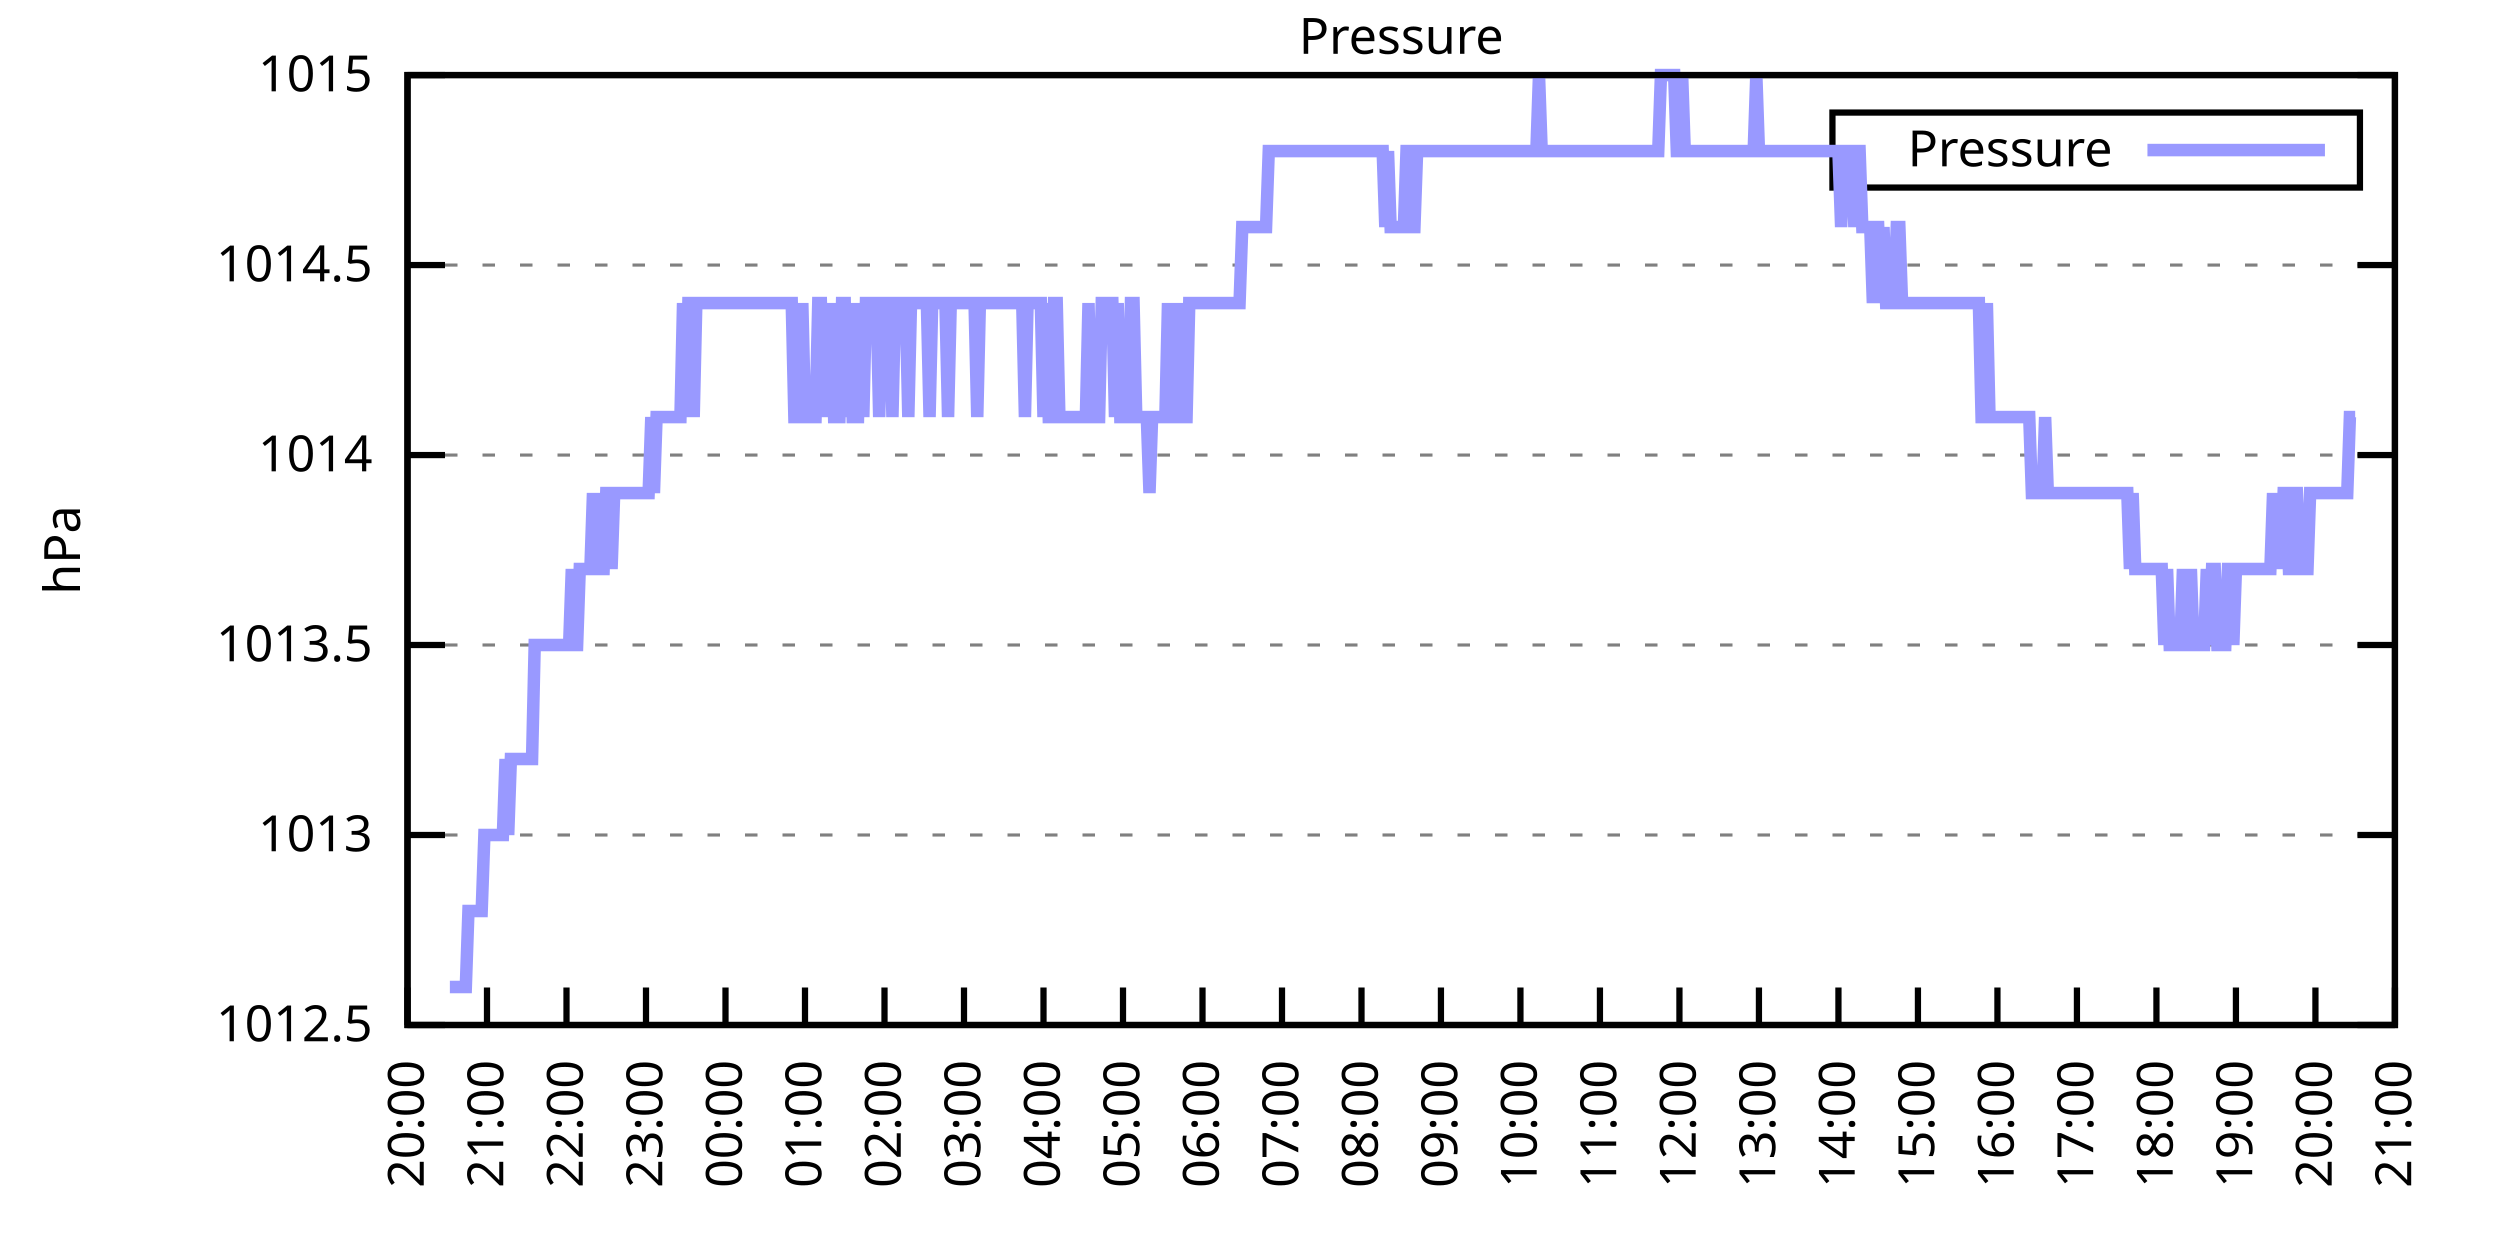
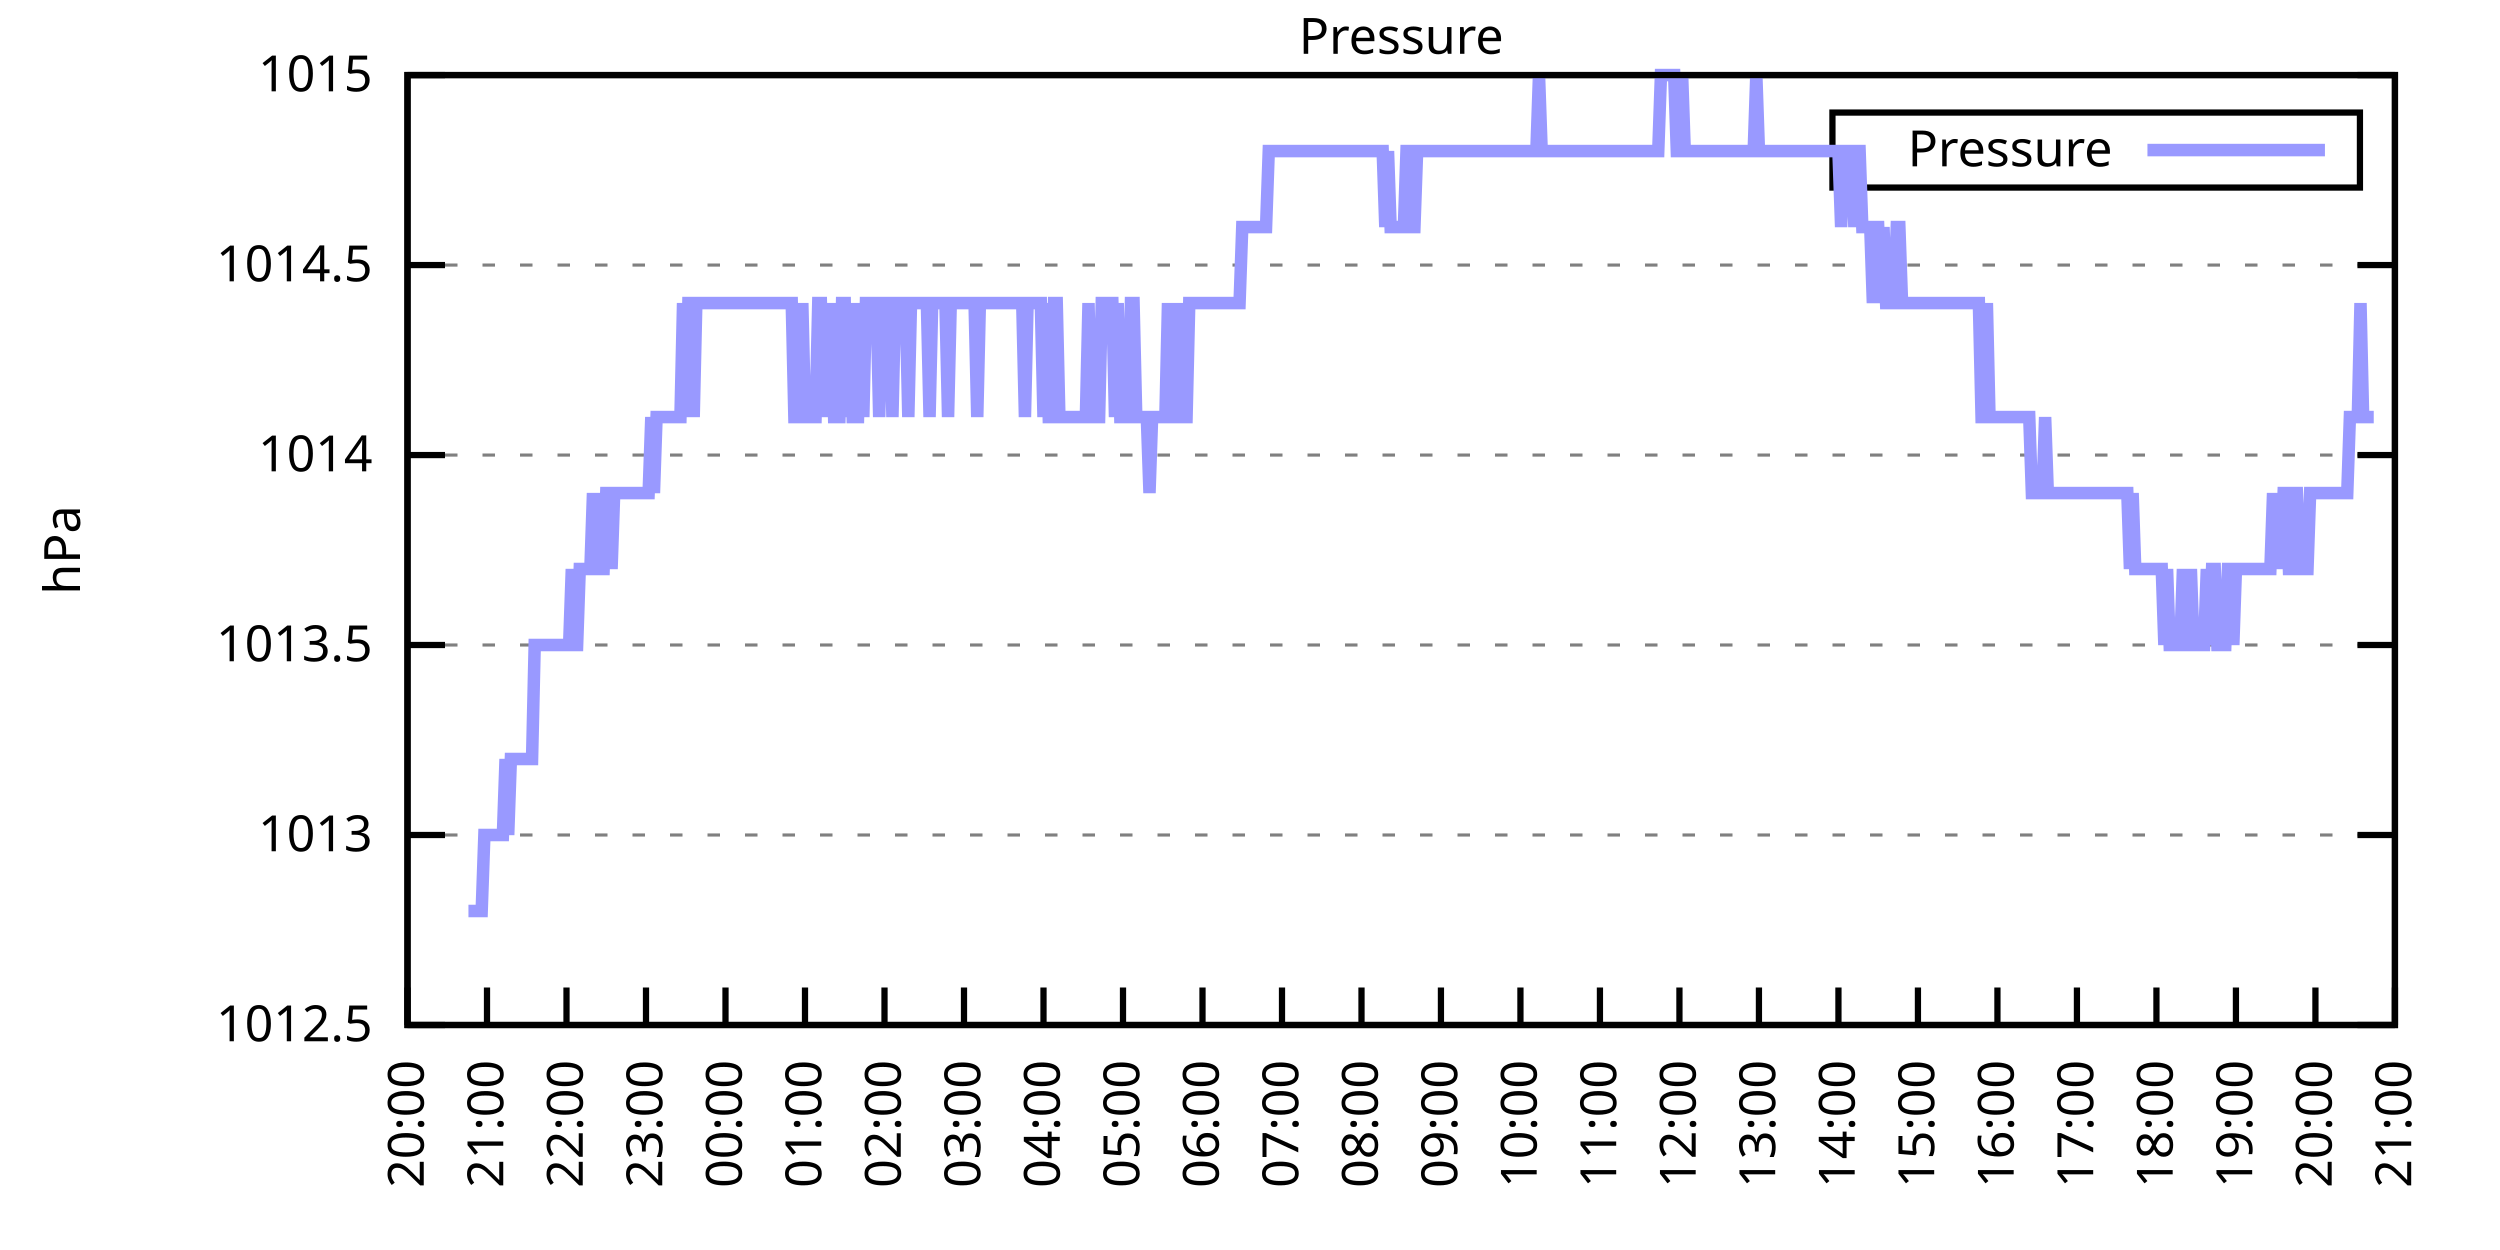
<svg xmlns="http://www.w3.org/2000/svg" xmlns:xlink="http://www.w3.org/1999/xlink" width="400" height="200" viewBox="0 0 400 200">
  <g id="gnuplot_canvas">
    <rect x="0" y="0" width="400" height="200" fill="none" />
    <defs>
      <circle id="gpDot" r="0.5" stroke-width="0.5" stroke="currentColor" />
      <path id="gpPt0" stroke-width="0.333" stroke="currentColor" d="M-1,0 h2 M0,-1 v2" />
      <path id="gpPt1" stroke-width="0.333" stroke="currentColor" d="M-1,-1 L1,1 M1,-1 L-1,1" />
      <path id="gpPt2" stroke-width="0.333" stroke="currentColor" d="M-1,0 L1,0 M0,-1 L0,1 M-1,-1 L1,1 M-1,1 L1,-1" />
      <rect id="gpPt3" stroke-width="0.333" stroke="currentColor" x="-1" y="-1" width="2" height="2" />
      <rect id="gpPt4" stroke-width="0.333" stroke="currentColor" fill="currentColor" x="-1" y="-1" width="2" height="2" />
      <circle id="gpPt5" stroke-width="0.333" stroke="currentColor" cx="0" cy="0" r="1" />
      <use xlink:href="#gpPt5" id="gpPt6" fill="currentColor" stroke="none" />
      <path id="gpPt7" stroke-width="0.333" stroke="currentColor" d="M0,-1.33 L-1.33,0.67 L1.33,0.67 z" />
      <use xlink:href="#gpPt7" id="gpPt8" fill="currentColor" stroke="none" />
      <use xlink:href="#gpPt7" id="gpPt9" stroke="currentColor" transform="rotate(180)" />
      <use xlink:href="#gpPt9" id="gpPt10" fill="currentColor" stroke="none" />
      <use xlink:href="#gpPt3" id="gpPt11" stroke="currentColor" transform="rotate(45)" />
      <use xlink:href="#gpPt11" id="gpPt12" fill="currentColor" stroke="none" />
      <path id="gpPt13" stroke-width="0.333" stroke="currentColor" d="M0,1.330 L1.265,0.411 L0.782,-1.067 L-0.782,-1.076 L-1.265,0.411 z" />
      <use xlink:href="#gpPt13" id="gpPt14" fill="currentColor" stroke="none" />
      <filter id="textbox" filterUnits="objectBoundingBox" x="0" y="0" height="1" width="1">
        <feFlood flood-color="white" flood-opacity="1" result="bgnd" />
        <feComposite in="SourceGraphic" in2="bgnd" operator="atop" />
      </filter>
      <filter id="greybox" filterUnits="objectBoundingBox" x="0" y="0" height="1" width="1">
        <feFlood flood-color="lightgrey" flood-opacity="1" result="grey" />
        <feComposite in="SourceGraphic" in2="grey" operator="atop" />
      </filter>
    </defs>
    <g fill="none" color="white" stroke="currentColor" stroke-width="1.00" stroke-linecap="butt" stroke-linejoin="miter">
</g>
    <g fill="none" color="black" stroke="currentColor" stroke-width="1.00" stroke-linecap="butt" stroke-linejoin="miter">
      <g stroke="none" shape-rendering="crispEdges">
        <polygon fill="rgb(255, 255, 255)" points="65.20,164.00 383.18,164.00 383.18,12.02 65.20,12.02 " />
      </g>
    </g>
    <g fill="none" color="black" stroke="currentColor" stroke-width="1.00" stroke-linecap="butt" stroke-linejoin="miter">
</g>
    <g fill="none" color="black" stroke="black" stroke-width="0.50" stroke-linecap="butt" stroke-linejoin="miter">
</g>
    <g fill="none" color="gray" stroke="currentColor" stroke-width="0.50" stroke-linecap="butt" stroke-linejoin="miter">
      <path stroke="gray" stroke-dasharray="2,4" class="gridline" d="M65.20,164.00 L383.19,164.00  " />
    </g>
    <g fill="none" color="gray" stroke="gray" stroke-width="1.00" stroke-linecap="butt" stroke-linejoin="miter">
</g>
    <g fill="none" color="black" stroke="currentColor" stroke-width="1.00" stroke-linecap="butt" stroke-linejoin="miter">
      <path stroke="black" d="M65.20,164.00 L71.20,164.00 M383.19,164.00 L377.19,164.00  " />
      <g transform="translate(59.60,166.60)" stroke="none" fill="black" font-family="Sans" font-size="8.00" text-anchor="end">
        <text>
          <tspan font-family="Sans"> 1012.5</tspan>
        </text>
      </g>
    </g>
    <g fill="none" color="black" stroke="currentColor" stroke-width="1.00" stroke-linecap="butt" stroke-linejoin="miter">
</g>
    <g fill="none" color="black" stroke="black" stroke-width="0.50" stroke-linecap="butt" stroke-linejoin="miter">
</g>
    <g fill="none" color="gray" stroke="currentColor" stroke-width="0.50" stroke-linecap="butt" stroke-linejoin="miter">
      <path stroke="gray" stroke-dasharray="2,4" class="gridline" d="M65.20,133.60 L383.19,133.60  " />
    </g>
    <g fill="none" color="gray" stroke="gray" stroke-width="1.00" stroke-linecap="butt" stroke-linejoin="miter">
</g>
    <g fill="none" color="black" stroke="currentColor" stroke-width="1.00" stroke-linecap="butt" stroke-linejoin="miter">
      <path stroke="black" d="M65.20,133.60 L71.20,133.60 M383.19,133.60 L377.19,133.60  " />
      <g transform="translate(59.60,136.20)" stroke="none" fill="black" font-family="Sans" font-size="8.00" text-anchor="end">
        <text>
          <tspan font-family="Sans"> 1013</tspan>
        </text>
      </g>
    </g>
    <g fill="none" color="black" stroke="currentColor" stroke-width="1.00" stroke-linecap="butt" stroke-linejoin="miter">
</g>
    <g fill="none" color="black" stroke="black" stroke-width="0.50" stroke-linecap="butt" stroke-linejoin="miter">
</g>
    <g fill="none" color="gray" stroke="currentColor" stroke-width="0.50" stroke-linecap="butt" stroke-linejoin="miter">
      <path stroke="gray" stroke-dasharray="2,4" class="gridline" d="M65.20,103.20 L383.19,103.20  " />
    </g>
    <g fill="none" color="gray" stroke="gray" stroke-width="1.00" stroke-linecap="butt" stroke-linejoin="miter">
</g>
    <g fill="none" color="black" stroke="currentColor" stroke-width="1.00" stroke-linecap="butt" stroke-linejoin="miter">
      <path stroke="black" d="M65.20,103.20 L71.20,103.20 M383.19,103.20 L377.19,103.20  " />
      <g transform="translate(59.60,105.80)" stroke="none" fill="black" font-family="Sans" font-size="8.00" text-anchor="end">
        <text>
          <tspan font-family="Sans"> 1013.5</tspan>
        </text>
      </g>
    </g>
    <g fill="none" color="black" stroke="currentColor" stroke-width="1.00" stroke-linecap="butt" stroke-linejoin="miter">
</g>
    <g fill="none" color="black" stroke="black" stroke-width="0.50" stroke-linecap="butt" stroke-linejoin="miter">
</g>
    <g fill="none" color="gray" stroke="currentColor" stroke-width="0.50" stroke-linecap="butt" stroke-linejoin="miter">
      <path stroke="gray" stroke-dasharray="2,4" class="gridline" d="M65.20,72.81 L383.19,72.81  " />
    </g>
    <g fill="none" color="gray" stroke="gray" stroke-width="1.00" stroke-linecap="butt" stroke-linejoin="miter">
</g>
    <g fill="none" color="black" stroke="currentColor" stroke-width="1.00" stroke-linecap="butt" stroke-linejoin="miter">
      <path stroke="black" d="M65.20,72.81 L71.20,72.81 M383.19,72.81 L377.19,72.81  " />
      <g transform="translate(59.60,75.41)" stroke="none" fill="black" font-family="Sans" font-size="8.00" text-anchor="end">
        <text>
          <tspan font-family="Sans"> 1014</tspan>
        </text>
      </g>
    </g>
    <g fill="none" color="black" stroke="currentColor" stroke-width="1.00" stroke-linecap="butt" stroke-linejoin="miter">
</g>
    <g fill="none" color="black" stroke="black" stroke-width="0.50" stroke-linecap="butt" stroke-linejoin="miter">
</g>
    <g fill="none" color="gray" stroke="currentColor" stroke-width="0.50" stroke-linecap="butt" stroke-linejoin="miter">
      <path stroke="gray" stroke-dasharray="2,4" class="gridline" d="M65.20,42.41 L383.19,42.41  " />
    </g>
    <g fill="none" color="gray" stroke="gray" stroke-width="1.00" stroke-linecap="butt" stroke-linejoin="miter">
</g>
    <g fill="none" color="black" stroke="currentColor" stroke-width="1.00" stroke-linecap="butt" stroke-linejoin="miter">
      <path stroke="black" d="M65.20,42.41 L71.20,42.41 M383.19,42.41 L377.19,42.41  " />
      <g transform="translate(59.60,45.01)" stroke="none" fill="black" font-family="Sans" font-size="8.00" text-anchor="end">
        <text>
          <tspan font-family="Sans"> 1014.5</tspan>
        </text>
      </g>
    </g>
    <g fill="none" color="black" stroke="currentColor" stroke-width="1.00" stroke-linecap="butt" stroke-linejoin="miter">
</g>
    <g fill="none" color="black" stroke="black" stroke-width="0.50" stroke-linecap="butt" stroke-linejoin="miter">
</g>
    <g fill="none" color="gray" stroke="currentColor" stroke-width="0.50" stroke-linecap="butt" stroke-linejoin="miter">
      <path stroke="gray" stroke-dasharray="2,4" class="gridline" d="M65.20,12.01 L383.19,12.01  " />
    </g>
    <g fill="none" color="gray" stroke="gray" stroke-width="1.00" stroke-linecap="butt" stroke-linejoin="miter">
</g>
    <g fill="none" color="black" stroke="currentColor" stroke-width="1.00" stroke-linecap="butt" stroke-linejoin="miter">
      <path stroke="black" d="M65.20,12.01 L71.20,12.01 M383.19,12.01 L377.19,12.01  " />
      <g transform="translate(59.60,14.61)" stroke="none" fill="black" font-family="Sans" font-size="8.00" text-anchor="end">
        <text>
          <tspan font-family="Sans"> 1015</tspan>
        </text>
      </g>
    </g>
    <g fill="none" color="black" stroke="currentColor" stroke-width="1.00" stroke-linecap="butt" stroke-linejoin="miter">
      <path stroke="black" d="M65.20,164.00 L65.20,158.00  " />
      <g transform="translate(67.80,169.60) rotate(270.00)" stroke="none" fill="black" font-family="Sans" font-size="8.00" text-anchor="end">
        <text>
          <tspan font-family="Sans">20:00</tspan>
        </text>
      </g>
    </g>
    <g fill="none" color="black" stroke="currentColor" stroke-width="1.00" stroke-linecap="butt" stroke-linejoin="miter">
      <path stroke="black" d="M77.92,164.00 L77.92,158.00  " />
      <g transform="translate(80.52,169.60) rotate(270.00)" stroke="none" fill="black" font-family="Sans" font-size="8.00" text-anchor="end">
        <text>
          <tspan font-family="Sans">21:00</tspan>
        </text>
      </g>
    </g>
    <g fill="none" color="black" stroke="currentColor" stroke-width="1.00" stroke-linecap="butt" stroke-linejoin="miter">
      <path stroke="black" d="M90.64,164.00 L90.64,158.00  " />
      <g transform="translate(93.24,169.60) rotate(270.00)" stroke="none" fill="black" font-family="Sans" font-size="8.00" text-anchor="end">
        <text>
          <tspan font-family="Sans">22:00</tspan>
        </text>
      </g>
    </g>
    <g fill="none" color="black" stroke="currentColor" stroke-width="1.00" stroke-linecap="butt" stroke-linejoin="miter">
      <path stroke="black" d="M103.36,164.00 L103.36,158.00  " />
      <g transform="translate(105.96,169.60) rotate(270.00)" stroke="none" fill="black" font-family="Sans" font-size="8.00" text-anchor="end">
        <text>
          <tspan font-family="Sans">23:00</tspan>
        </text>
      </g>
    </g>
    <g fill="none" color="black" stroke="currentColor" stroke-width="1.00" stroke-linecap="butt" stroke-linejoin="miter">
      <path stroke="black" d="M116.08,164.00 L116.08,158.00  " />
      <g transform="translate(118.68,169.60) rotate(270.00)" stroke="none" fill="black" font-family="Sans" font-size="8.00" text-anchor="end">
        <text>
          <tspan font-family="Sans">00:00</tspan>
        </text>
      </g>
    </g>
    <g fill="none" color="black" stroke="currentColor" stroke-width="1.00" stroke-linecap="butt" stroke-linejoin="miter">
      <path stroke="black" d="M128.80,164.00 L128.80,158.00  " />
      <g transform="translate(131.40,169.60) rotate(270.00)" stroke="none" fill="black" font-family="Sans" font-size="8.00" text-anchor="end">
        <text>
          <tspan font-family="Sans">01:00</tspan>
        </text>
      </g>
    </g>
    <g fill="none" color="black" stroke="currentColor" stroke-width="1.00" stroke-linecap="butt" stroke-linejoin="miter">
      <path stroke="black" d="M141.52,164.00 L141.52,158.00  " />
      <g transform="translate(144.12,169.60) rotate(270.00)" stroke="none" fill="black" font-family="Sans" font-size="8.00" text-anchor="end">
        <text>
          <tspan font-family="Sans">02:00</tspan>
        </text>
      </g>
    </g>
    <g fill="none" color="black" stroke="currentColor" stroke-width="1.00" stroke-linecap="butt" stroke-linejoin="miter">
      <path stroke="black" d="M154.24,164.00 L154.24,158.00  " />
      <g transform="translate(156.84,169.60) rotate(270.00)" stroke="none" fill="black" font-family="Sans" font-size="8.00" text-anchor="end">
        <text>
          <tspan font-family="Sans">03:00</tspan>
        </text>
      </g>
    </g>
    <g fill="none" color="black" stroke="currentColor" stroke-width="1.00" stroke-linecap="butt" stroke-linejoin="miter">
      <path stroke="black" d="M166.96,164.00 L166.96,158.00  " />
      <g transform="translate(169.56,169.60) rotate(270.00)" stroke="none" fill="black" font-family="Sans" font-size="8.00" text-anchor="end">
        <text>
          <tspan font-family="Sans">04:00</tspan>
        </text>
      </g>
    </g>
    <g fill="none" color="black" stroke="currentColor" stroke-width="1.00" stroke-linecap="butt" stroke-linejoin="miter">
      <path stroke="black" d="M179.68,164.00 L179.68,158.00  " />
      <g transform="translate(182.28,169.60) rotate(270.00)" stroke="none" fill="black" font-family="Sans" font-size="8.00" text-anchor="end">
        <text>
          <tspan font-family="Sans">05:00</tspan>
        </text>
      </g>
    </g>
    <g fill="none" color="black" stroke="currentColor" stroke-width="1.00" stroke-linecap="butt" stroke-linejoin="miter">
      <path stroke="black" d="M192.40,164.00 L192.40,158.00  " />
      <g transform="translate(195.00,169.60) rotate(270.00)" stroke="none" fill="black" font-family="Sans" font-size="8.00" text-anchor="end">
        <text>
          <tspan font-family="Sans">06:00</tspan>
        </text>
      </g>
    </g>
    <g fill="none" color="black" stroke="currentColor" stroke-width="1.00" stroke-linecap="butt" stroke-linejoin="miter">
      <path stroke="black" d="M205.12,164.00 L205.12,158.00  " />
      <g transform="translate(207.72,169.60) rotate(270.00)" stroke="none" fill="black" font-family="Sans" font-size="8.00" text-anchor="end">
        <text>
          <tspan font-family="Sans">07:00</tspan>
        </text>
      </g>
    </g>
    <g fill="none" color="black" stroke="currentColor" stroke-width="1.00" stroke-linecap="butt" stroke-linejoin="miter">
      <path stroke="black" d="M217.84,164.00 L217.84,158.00  " />
      <g transform="translate(220.44,169.60) rotate(270.00)" stroke="none" fill="black" font-family="Sans" font-size="8.00" text-anchor="end">
        <text>
          <tspan font-family="Sans">08:00</tspan>
        </text>
      </g>
    </g>
    <g fill="none" color="black" stroke="currentColor" stroke-width="1.00" stroke-linecap="butt" stroke-linejoin="miter">
      <path stroke="black" d="M230.55,164.00 L230.55,158.00  " />
      <g transform="translate(233.15,169.60) rotate(270.00)" stroke="none" fill="black" font-family="Sans" font-size="8.00" text-anchor="end">
        <text>
          <tspan font-family="Sans">09:00</tspan>
        </text>
      </g>
    </g>
    <g fill="none" color="black" stroke="currentColor" stroke-width="1.00" stroke-linecap="butt" stroke-linejoin="miter">
      <path stroke="black" d="M243.27,164.00 L243.27,158.00  " />
      <g transform="translate(245.87,169.60) rotate(270.00)" stroke="none" fill="black" font-family="Sans" font-size="8.00" text-anchor="end">
        <text>
          <tspan font-family="Sans">10:00</tspan>
        </text>
      </g>
    </g>
    <g fill="none" color="black" stroke="currentColor" stroke-width="1.00" stroke-linecap="butt" stroke-linejoin="miter">
      <path stroke="black" d="M255.99,164.00 L255.99,158.00  " />
      <g transform="translate(258.59,169.60) rotate(270.00)" stroke="none" fill="black" font-family="Sans" font-size="8.00" text-anchor="end">
        <text>
          <tspan font-family="Sans">11:00</tspan>
        </text>
      </g>
    </g>
    <g fill="none" color="black" stroke="currentColor" stroke-width="1.00" stroke-linecap="butt" stroke-linejoin="miter">
      <path stroke="black" d="M268.71,164.00 L268.71,158.00  " />
      <g transform="translate(271.31,169.60) rotate(270.00)" stroke="none" fill="black" font-family="Sans" font-size="8.00" text-anchor="end">
        <text>
          <tspan font-family="Sans">12:00</tspan>
        </text>
      </g>
    </g>
    <g fill="none" color="black" stroke="currentColor" stroke-width="1.00" stroke-linecap="butt" stroke-linejoin="miter">
      <path stroke="black" d="M281.43,164.00 L281.43,158.00  " />
      <g transform="translate(284.03,169.60) rotate(270.00)" stroke="none" fill="black" font-family="Sans" font-size="8.00" text-anchor="end">
        <text>
          <tspan font-family="Sans">13:00</tspan>
        </text>
      </g>
    </g>
    <g fill="none" color="black" stroke="currentColor" stroke-width="1.00" stroke-linecap="butt" stroke-linejoin="miter">
      <path stroke="black" d="M294.15,164.00 L294.15,158.00  " />
      <g transform="translate(296.75,169.60) rotate(270.00)" stroke="none" fill="black" font-family="Sans" font-size="8.00" text-anchor="end">
        <text>
          <tspan font-family="Sans">14:00</tspan>
        </text>
      </g>
    </g>
    <g fill="none" color="black" stroke="currentColor" stroke-width="1.00" stroke-linecap="butt" stroke-linejoin="miter">
      <path stroke="black" d="M306.87,164.00 L306.87,158.00  " />
      <g transform="translate(309.47,169.60) rotate(270.00)" stroke="none" fill="black" font-family="Sans" font-size="8.00" text-anchor="end">
        <text>
          <tspan font-family="Sans">15:00</tspan>
        </text>
      </g>
    </g>
    <g fill="none" color="black" stroke="currentColor" stroke-width="1.00" stroke-linecap="butt" stroke-linejoin="miter">
      <path stroke="black" d="M319.59,164.00 L319.59,158.00  " />
      <g transform="translate(322.19,169.60) rotate(270.00)" stroke="none" fill="black" font-family="Sans" font-size="8.00" text-anchor="end">
        <text>
          <tspan font-family="Sans">16:00</tspan>
        </text>
      </g>
    </g>
    <g fill="none" color="black" stroke="currentColor" stroke-width="1.00" stroke-linecap="butt" stroke-linejoin="miter">
      <path stroke="black" d="M332.31,164.00 L332.31,158.00  " />
      <g transform="translate(334.91,169.60) rotate(270.00)" stroke="none" fill="black" font-family="Sans" font-size="8.00" text-anchor="end">
        <text>
          <tspan font-family="Sans">17:00</tspan>
        </text>
      </g>
    </g>
    <g fill="none" color="black" stroke="currentColor" stroke-width="1.00" stroke-linecap="butt" stroke-linejoin="miter">
      <path stroke="black" d="M345.03,164.00 L345.03,158.00  " />
      <g transform="translate(347.63,169.60) rotate(270.00)" stroke="none" fill="black" font-family="Sans" font-size="8.00" text-anchor="end">
        <text>
          <tspan font-family="Sans">18:00</tspan>
        </text>
      </g>
    </g>
    <g fill="none" color="black" stroke="currentColor" stroke-width="1.00" stroke-linecap="butt" stroke-linejoin="miter">
      <path stroke="black" d="M357.75,164.00 L357.75,158.00  " />
      <g transform="translate(360.35,169.60) rotate(270.00)" stroke="none" fill="black" font-family="Sans" font-size="8.00" text-anchor="end">
        <text>
          <tspan font-family="Sans">19:00</tspan>
        </text>
      </g>
    </g>
    <g fill="none" color="black" stroke="currentColor" stroke-width="1.00" stroke-linecap="butt" stroke-linejoin="miter">
      <path stroke="black" d="M370.47,164.00 L370.47,158.00  " />
      <g transform="translate(373.07,169.60) rotate(270.00)" stroke="none" fill="black" font-family="Sans" font-size="8.00" text-anchor="end">
        <text>
          <tspan font-family="Sans">20:00</tspan>
        </text>
      </g>
    </g>
    <g fill="none" color="black" stroke="currentColor" stroke-width="1.00" stroke-linecap="butt" stroke-linejoin="miter">
      <path stroke="black" d="M383.19,164.00 L383.19,158.00  " />
      <g transform="translate(385.79,169.60) rotate(270.00)" stroke="none" fill="black" font-family="Sans" font-size="8.00" text-anchor="end">
        <text>
          <tspan font-family="Sans">21:00</tspan>
        </text>
      </g>
    </g>
    <g fill="none" color="black" stroke="currentColor" stroke-width="1.00" stroke-linecap="butt" stroke-linejoin="miter">
</g>
    <g fill="none" color="black" stroke="currentColor" stroke-width="1.00" stroke-linecap="butt" stroke-linejoin="miter">
      <path stroke="black" d="M65.20,12.01 L65.20,164.00 L383.19,164.00 L383.19,12.01 L65.20,12.01 Z  " />
    </g>
    <g fill="none" color="black" stroke="currentColor" stroke-width="1.00" stroke-linecap="butt" stroke-linejoin="miter">
</g>
    <g fill="none" color="black" stroke="currentColor" stroke-width="1.00" stroke-linecap="butt" stroke-linejoin="miter">
      <path stroke="black" d="M293.19,30.01 L293.19,18.01 L377.59,18.01 L377.59,30.01 L293.19,30.01 Z  " />
    </g>
    <g id="Pressure_plot_1">
      <g fill="none" color="white" stroke="black" stroke-width="2.00" stroke-linecap="butt" stroke-linejoin="miter">
</g>
      <g fill="none" color="black" stroke="currentColor" stroke-width="2.00" stroke-linecap="butt" stroke-linejoin="miter">
        <g transform="translate(337.99,26.61)" stroke="none" fill="black" font-family="Sans" font-size="8.00" text-anchor="end">
          <text>
            <tspan font-family="Sans">Pressure</tspan>
          </text>
        </g>
      </g>
      <g fill="none" color="black" stroke="currentColor" stroke-width="2.00" stroke-linecap="butt" stroke-linejoin="miter">
-         <path stroke="rgb(153, 153, 255)" d="M343.59,24.01 L371.99,24.01 M71.98,157.92 L72.41,157.92 L72.83,157.92 L73.26,157.92 L73.68,157.92 L74.10,157.92   L74.53,157.92 L74.95,145.76 L75.38,145.76 L75.80,145.76 L76.22,145.76 L76.65,145.76 L77.07,145.76 L77.50,133.60   L77.92,133.60 L78.34,133.60 L78.56,133.60 L79.19,133.60 L79.62,133.60 L80.04,133.60 L80.46,133.60 L80.89,121.44   L81.31,133.60 L81.74,121.44 L82.16,121.44 L82.58,121.44 L83.01,121.44 L83.43,121.44 L83.86,121.44 L84.28,121.44   L84.70,121.44 L85.13,121.44 L85.55,103.20 L85.98,103.20 L86.40,103.20 L86.82,103.20 L87.25,103.20 L87.67,103.20   L88.10,103.20 L88.52,103.20 L88.94,103.20 L89.37,103.20 L89.79,103.20 L90.22,103.20 L90.64,103.20 L91.06,103.20   L91.49,91.04 L91.91,103.20 L92.34,103.20 L92.76,91.04 L93.18,91.04 L93.61,91.04 L94.03,91.04 L94.46,91.04   L94.88,78.89 L95.30,91.04 L95.73,78.89 L96.15,91.04 L96.58,91.04 L97.00,78.89 L97.42,78.89 L97.85,91.04   L98.27,78.89 L98.69,78.89 L99.12,78.89 L99.54,78.89 L99.97,78.89 L100.39,78.89 L100.81,78.89 L101.24,78.89   L101.66,78.89 L102.09,78.89 L102.51,78.89 L102.93,78.89 L103.36,78.89 L103.78,78.89 L104.21,66.73 L104.63,78.89   L105.05,66.73 L105.48,66.73 L105.90,66.73 L106.33,66.73 L106.75,66.73 L107.17,66.73 L107.60,66.73 L108.02,66.73   L108.45,66.73 L108.87,66.73 L109.29,48.49 L109.72,66.73 L110.14,48.49 L110.57,48.49 L110.99,66.73 L111.41,48.49   L111.84,48.49 L112.26,48.49 L112.69,48.49 L113.11,48.49 L113.53,48.49 L113.96,48.49 L114.38,48.49 L114.81,48.49   L115.23,48.49 L115.65,48.49 L116.08,48.49 L116.50,48.49 L116.93,48.49 L117.35,48.49 L117.77,48.49 L118.20,48.49   L118.62,48.49 L119.05,48.49 L119.47,48.49 L119.89,48.49 L120.32,48.49 L120.74,48.49 L121.17,48.49 L121.59,48.49   L122.01,48.49 L122.44,48.49 L122.86,48.49 L123.29,48.49 L123.71,48.49 L124.13,48.49 L124.56,48.49 L124.98,48.49   L125.41,48.49 L125.83,48.49 L126.25,48.49 L126.68,48.49 L127.10,66.73 L127.53,66.73 L127.95,66.73 L128.37,48.49   L128.80,66.73 L129.22,66.73 L129.65,66.73 L130.07,66.73 L130.49,66.73 L130.92,48.49 L131.34,48.49 L131.77,66.73   L132.19,48.49 L132.61,66.73 L133.04,48.49 L133.46,66.73 L133.89,66.73 L134.31,66.73 L134.73,48.49 L135.16,48.49   L135.58,66.73 L136.01,48.49 L136.43,66.73 L136.85,66.73 L137.28,66.73 L137.70,48.49 L138.13,66.73 L138.55,48.49   L138.97,48.49 L139.40,48.49 L139.82,48.49 L140.25,48.49 L140.67,66.73 L141.09,48.49 L141.52,48.49 L141.94,48.49   L142.37,48.49 L142.79,66.73 L143.21,48.49 L143.64,48.49 L144.06,48.49 L144.49,48.49 L144.91,48.49 L145.33,66.73   L145.76,48.49 L146.18,48.49 L146.61,48.49 L147.03,48.49 L147.45,48.49 L147.88,48.49 L148.30,48.49 L148.73,66.73   L149.15,48.49 L149.57,48.49 L150.00,48.49 L150.42,48.49 L150.85,48.49 L151.27,48.49 L151.69,66.73 L152.12,48.49   L152.54,48.49 L152.97,48.49 L153.39,48.49 L153.81,48.49 L154.24,48.49 L154.66,48.49 L155.09,48.49 L155.51,48.49   L155.93,48.49 L156.36,66.73 L156.78,48.49 L157.21,48.49 L157.63,48.49 L158.05,48.49 L158.48,48.49 L158.90,48.49   L159.33,48.49 L159.75,48.49 L160.17,48.49 L160.60,48.49 L161.02,48.49 L161.44,48.49 L161.87,48.49 L162.29,48.49   L162.72,48.49 L163.14,48.49 L163.56,48.49 L163.99,66.73 L164.41,48.49 L164.84,48.49 L165.26,48.49 L165.68,48.49   L166.11,48.49 L166.53,48.49 L166.96,66.73 L167.38,48.49 L167.80,66.73 L168.23,66.73 L168.65,48.49 L169.08,48.49   L169.50,66.73 L169.92,66.73 L170.35,66.73 L170.77,66.73 L171.20,66.73 L171.62,66.73 L172.04,66.73 L172.47,66.73   L172.89,66.73 L173.32,66.73 L173.74,66.73 L174.16,48.49 L174.59,66.73 L175.01,66.73 L175.44,66.73 L175.86,66.73   L176.28,48.49 L176.71,48.49 L177.13,48.49 L177.56,48.49 L177.98,48.49 L178.40,66.73 L178.83,48.49 L179.25,66.73   L179.68,66.73 L180.10,66.73 L180.52,66.73 L180.95,48.49 L181.37,48.49 L181.80,66.73 L182.22,66.73 L182.64,66.73   L183.07,66.73 L183.49,66.73 L183.92,78.89 L184.34,66.73 L184.76,66.73 L185.19,66.73 L185.61,66.73 L186.04,66.73   L186.46,66.73 L186.88,48.49 L187.31,66.73 L187.73,66.73 L188.16,66.73 L188.58,48.49 L189.00,66.73 L189.43,66.73   L189.85,66.73 L190.28,48.49 L190.70,48.49 L191.12,48.49 L191.55,48.49 L191.97,48.49 L192.40,48.49 L192.82,48.49   L193.24,48.49 L193.67,48.49 L194.09,48.49 L194.52,48.49 L194.94,48.49 L195.36,48.49 L195.79,48.49 L196.21,48.49   L196.64,48.49 L197.06,48.49 L197.48,48.49 L197.91,48.49 L198.33,48.49 L198.76,36.33 L199.18,36.33 L199.60,36.33   L200.03,36.33 L200.45,36.33 L200.88,36.33 L201.30,36.33 L201.72,36.33 L202.15,36.33 L202.57,36.33 L203.00,24.17   L203.42,24.17 L203.84,24.17 L204.27,24.17 L204.69,24.17 L205.12,24.17 L205.54,24.17 L205.96,24.17 L206.39,24.17   L206.81,24.17 L207.24,24.17 L207.66,24.17 L208.08,24.17 L208.51,24.17 L208.93,24.17 L209.36,24.17 L209.78,24.17   L210.20,24.17 L210.63,24.17 L211.05,24.17 L211.48,24.17 L211.90,24.17 L212.32,24.17 L212.75,24.17 L213.17,24.17   L213.60,24.17 L214.02,24.17 L214.44,24.17 L214.87,24.17 L215.29,24.17 L215.72,24.17 L216.14,24.17 L216.56,24.17   L216.99,24.17 L217.41,24.17 L217.84,24.17 L218.26,24.17 L218.68,24.17 L219.11,24.17 L219.53,24.17 L219.96,24.17   L220.38,24.17 L220.80,24.17 L221.23,24.17 L221.65,36.33 L222.08,24.17 L222.50,36.33 L222.92,36.33 L223.35,36.33   L223.77,36.33 L224.20,36.33 L224.62,36.33 L225.04,24.17 L225.47,24.17 L225.89,36.33 L226.31,36.33 L226.74,24.17   L227.16,24.17 L227.59,24.17 L228.01,24.17 L228.43,24.17 L228.86,24.17 L229.28,24.17 L229.71,24.17 L230.13,24.17   L230.55,24.17 L230.98,24.17 L231.40,24.17 L231.83,24.17 L232.25,24.17 L232.67,24.17 L233.10,24.17 L233.52,24.17   L233.95,24.17 L234.37,24.17 L234.79,24.17 L235.22,24.17 L235.64,24.17 L236.07,24.17 L236.49,24.17 L236.91,24.17   L237.34,24.17 L237.76,24.17 L238.19,24.17 L238.61,24.17 L239.03,24.17 L239.46,24.17 L239.88,24.17 L240.31,24.17   L240.73,24.17 L241.15,24.17 L241.58,24.17 L242.00,24.17 L242.43,24.17 L242.85,24.17 L243.27,24.17 L243.70,24.17   L244.12,24.17 L244.55,24.17 L244.97,24.17 L245.39,24.17 L245.82,24.17 L246.24,12.01 L246.67,24.17 L247.09,24.17   L247.51,24.17 L247.94,24.17 L248.36,24.17 L248.79,24.17 L249.21,24.17 L249.63,24.17 L250.06,24.17 L250.48,24.17   L250.91,24.17 L251.33,24.17 L251.75,24.17 L252.18,24.17 L252.60,24.17 L253.03,24.17 L253.45,24.17 L253.87,24.17   L254.30,24.17 L254.72,24.17 L255.15,24.17 L255.57,24.17 L255.99,24.17 L256.42,24.17 L256.84,24.17 L257.27,24.17   L257.69,24.17 L258.11,24.17 L258.54,24.17 L258.96,24.17 L259.39,24.17 L259.81,24.17 L260.23,24.17 L260.66,24.17   L261.08,24.17 L261.51,24.17 L261.93,24.17 L262.35,24.17 L262.78,24.17 L263.20,24.17 L263.63,24.17 L264.05,24.17   L264.47,24.17 L264.90,24.17 L265.32,24.17 L265.75,12.01 L266.17,12.01 L266.59,12.01 L267.02,12.01 L267.44,12.01   L267.87,12.01 L268.29,24.17 L268.71,24.17 L269.14,12.01 L269.56,24.17 L269.99,24.17 L270.41,24.17 L270.83,24.17   L271.26,24.17 L271.68,24.17 L272.11,24.17 L272.53,24.17 L272.95,24.17 L273.38,24.17 L273.80,24.17 L274.23,24.17   L274.65,24.17 L275.07,24.17 L275.50,24.17 L275.92,24.17 L276.35,24.17 L276.77,24.17 L277.19,24.17 L277.62,24.17   L278.04,24.17 L278.47,24.17 L278.89,24.17 L279.31,24.17 L279.74,24.17 L280.16,24.17 L280.59,24.17 L281.01,12.01   L281.43,24.17 L281.86,24.17 L282.28,24.17 L282.71,24.17 L283.13,24.17 L283.55,24.17 L283.98,24.17 L284.40,24.17   L284.83,24.17 L285.25,24.17 L285.67,24.17 L286.10,24.17 L286.52,24.17 L286.95,24.17 L287.37,24.17 L287.79,24.17   L288.22,24.17 L288.64,24.17 L289.06,24.17 L289.49,24.17 L289.91,24.17 L290.34,24.17 L290.76,24.17 L291.18,24.17   L291.61,24.17 L292.03,24.17 L292.46,24.17 L292.88,24.17 L293.30,24.17 L293.73,24.17 L294.15,24.17 L294.58,36.33   L295.00,24.17 L295.42,24.17 L295.85,24.17 L296.27,24.17 L296.70,36.33 L297.12,24.17 L297.54,24.17 L297.97,36.33   L298.39,36.33 L298.82,36.33 L299.24,36.33 L299.66,48.49 L300.09,36.33 L300.51,36.33 L300.94,48.49 L301.36,36.33   L301.78,48.49 L302.21,48.49 L302.63,48.49 L303.06,48.49 L303.48,36.33 L303.90,36.33 L304.33,48.49 L304.75,48.49   L305.18,48.49 L305.60,48.49 L306.02,48.49 L306.45,48.49 L306.87,48.49 L307.30,48.49 L307.72,48.49 L308.14,48.49   L308.57,48.49 L308.99,48.49 L309.42,48.49 L309.84,48.49 L310.26,48.49 L310.69,48.49 L311.11,48.49 L311.54,48.49   L311.96,48.49 L312.38,48.49 L312.81,48.49 L313.23,48.49 L313.66,48.49 L314.08,48.49 L314.50,48.49 L314.93,48.49   L315.35,48.49 L315.78,48.49 L316.20,48.49 L316.62,48.49 L317.05,66.73 L317.47,66.73 L317.90,48.49 L318.32,66.73   L318.74,66.73 L319.17,66.73 L319.59,66.73 L320.02,66.73 L320.44,66.73 L320.86,66.73 L321.29,66.73 L321.71,66.73   L322.14,66.73 L322.56,66.73 L322.98,66.73 L323.41,66.73 L323.83,66.73 L324.26,66.73 L324.68,66.73 L325.10,78.89   L325.53,78.89 L325.95,78.89 L326.38,78.89 L326.80,78.89 L327.22,66.73 L327.65,78.89 L328.07,78.89 L328.50,78.89   L328.92,78.89 L329.34,78.89 L329.77,78.89 L330.19,78.89 L330.62,78.89 L331.04,78.89 L331.46,78.89 L331.89,78.89   L332.31,78.89 L332.74,78.89 L333.16,78.89 L333.58,78.89 L334.01,78.89 L334.43,78.89 L334.86,78.89 L335.28,78.89   L335.70,78.89 L336.13,78.89 L336.55,78.89 L336.98,78.89 L337.40,78.89 L337.82,78.89 L338.25,78.89 L338.67,78.89   L339.10,78.89 L339.52,78.89 L339.94,78.89 L340.37,78.89 L340.79,91.04 L341.22,78.89 L341.64,91.04 L342.06,91.04   L342.49,91.04 L342.91,91.04 L343.34,91.04 L343.76,91.04 L344.18,91.04 L344.61,91.04 L345.03,91.04 L345.46,91.04   L345.88,91.04 L346.30,103.20 L346.73,91.04 L347.15,103.20 L347.58,103.20 L348.00,103.20 L348.42,103.20 L348.85,103.20   L349.27,91.04 L349.70,103.20 L350.12,103.20 L350.54,91.04 L350.97,103.20 L351.39,103.20 L351.81,103.20 L352.24,103.20   L352.66,103.20 L353.09,91.04 L353.51,103.20 L353.93,91.04 L354.36,91.04 L354.78,103.20 L355.21,103.20 L355.63,103.20   L356.05,103.20 L356.48,91.04 L356.90,91.04 L357.33,103.20 L357.75,91.04 L358.17,91.04 L358.60,91.04 L359.02,91.04   L359.45,91.04 L359.87,91.04 L360.29,91.04 L360.72,91.04 L361.14,91.04 L361.57,91.04 L361.99,91.04 L362.41,91.04   L362.84,91.04 L363.26,91.04 L363.69,78.89 L364.11,91.04 L364.53,78.89 L364.96,91.04 L365.38,78.89 L365.81,78.89   L366.23,91.04 L366.65,91.04 L367.08,78.89 L367.50,78.89 L367.93,91.04 L368.35,91.04 L368.77,91.04 L369.20,91.04   L369.62,78.89 L370.05,78.89 L370.47,78.89 L370.89,78.89 L371.32,78.89 L371.74,78.89 L372.17,78.89 L372.59,78.89   L373.01,78.89 L373.44,78.89 L373.86,78.89 L374.29,78.89 L374.71,78.89 L375.13,78.89 L375.56,78.89 L375.98,66.73   L376.41,66.73 L376.83,66.73  " />
+         <path stroke="rgb(153, 153, 255)" d="M343.59,24.01 L371.99,24.01 M74.95,145.76 L75.38,145.76 L75.80,145.76 L76.22,145.76 L76.65,145.76 L77.07,145.76   L77.50,133.60 L77.92,133.60 L78.34,133.60 L78.56,133.60 L79.19,133.60 L79.62,133.60 L80.04,133.60 L80.46,133.60   L80.89,121.44 L81.31,133.60 L81.74,121.44 L82.16,121.44 L82.58,121.44 L83.01,121.44 L83.43,121.44 L83.86,121.44   L84.28,121.44 L84.70,121.44 L85.13,121.44 L85.55,103.20 L85.98,103.20 L86.40,103.20 L86.82,103.20 L87.25,103.20   L87.67,103.20 L88.10,103.20 L88.52,103.20 L88.94,103.20 L89.37,103.20 L89.79,103.20 L90.22,103.20 L90.64,103.20   L91.06,103.20 L91.49,91.04 L91.91,103.20 L92.34,103.20 L92.76,91.04 L93.18,91.04 L93.61,91.04 L94.03,91.04   L94.46,91.04 L94.88,78.89 L95.30,91.04 L95.73,78.89 L96.15,91.04 L96.58,91.04 L97.00,78.89 L97.42,78.89   L97.85,91.04 L98.27,78.89 L98.69,78.89 L99.12,78.89 L99.54,78.89 L99.97,78.89 L100.39,78.89 L100.81,78.89   L101.24,78.89 L101.66,78.89 L102.09,78.89 L102.51,78.89 L102.93,78.89 L103.36,78.89 L103.78,78.89 L104.21,66.73   L104.63,78.89 L105.05,66.73 L105.48,66.73 L105.90,66.73 L106.33,66.73 L106.75,66.73 L107.17,66.73 L107.60,66.73   L108.02,66.73 L108.45,66.73 L108.87,66.73 L109.29,48.49 L109.72,66.73 L110.14,48.49 L110.57,48.49 L110.99,66.73   L111.41,48.49 L111.84,48.49 L112.26,48.49 L112.69,48.49 L113.11,48.49 L113.53,48.49 L113.96,48.49 L114.38,48.49   L114.81,48.49 L115.23,48.49 L115.65,48.49 L116.08,48.49 L116.50,48.49 L116.93,48.49 L117.35,48.49 L117.77,48.49   L118.20,48.49 L118.62,48.49 L119.05,48.49 L119.47,48.49 L119.89,48.49 L120.32,48.49 L120.74,48.49 L121.17,48.49   L121.59,48.49 L122.01,48.49 L122.44,48.49 L122.86,48.49 L123.29,48.49 L123.71,48.49 L124.13,48.49 L124.56,48.49   L124.98,48.49 L125.41,48.49 L125.83,48.49 L126.25,48.49 L126.68,48.49 L127.10,66.73 L127.53,66.73 L127.95,66.73   L128.37,48.49 L128.80,66.73 L129.22,66.73 L129.65,66.73 L130.07,66.73 L130.49,66.73 L130.92,48.49 L131.34,48.49   L131.77,66.73 L132.19,48.49 L132.61,66.73 L133.04,48.49 L133.46,66.73 L133.89,66.73 L134.31,66.73 L134.73,48.49   L135.16,48.49 L135.58,66.73 L136.01,48.49 L136.43,66.73 L136.85,66.73 L137.28,66.73 L137.70,48.49 L138.13,66.73   L138.55,48.49 L138.97,48.49 L139.40,48.49 L139.82,48.49 L140.25,48.49 L140.67,66.73 L141.09,48.49 L141.52,48.49   L141.94,48.49 L142.37,48.49 L142.79,66.73 L143.21,48.49 L143.64,48.49 L144.06,48.49 L144.49,48.49 L144.91,48.49   L145.33,66.73 L145.76,48.49 L146.18,48.49 L146.61,48.49 L147.03,48.49 L147.45,48.49 L147.88,48.49 L148.30,48.49   L148.73,66.73 L149.15,48.49 L149.57,48.49 L150.00,48.49 L150.42,48.49 L150.85,48.49 L151.27,48.49 L151.69,66.73   L152.12,48.49 L152.54,48.49 L152.97,48.49 L153.39,48.49 L153.81,48.49 L154.24,48.49 L154.66,48.49 L155.09,48.49   L155.51,48.49 L155.93,48.49 L156.36,66.73 L156.78,48.49 L157.21,48.49 L157.63,48.49 L158.05,48.49 L158.48,48.49   L158.90,48.49 L159.33,48.49 L159.75,48.49 L160.17,48.49 L160.60,48.49 L161.02,48.49 L161.44,48.49 L161.87,48.49   L162.29,48.49 L162.72,48.49 L163.14,48.49 L163.56,48.49 L163.99,66.73 L164.41,48.49 L164.84,48.49 L165.26,48.49   L165.68,48.49 L166.11,48.49 L166.53,48.49 L166.96,66.73 L167.38,48.49 L167.80,66.73 L168.23,66.73 L168.65,48.49   L169.08,48.49 L169.50,66.73 L169.92,66.73 L170.35,66.73 L170.77,66.73 L171.20,66.73 L171.62,66.73 L172.04,66.73   L172.47,66.73 L172.89,66.73 L173.32,66.73 L173.74,66.73 L174.16,48.49 L174.59,66.73 L175.01,66.73 L175.44,66.73   L175.86,66.73 L176.28,48.49 L176.71,48.49 L177.13,48.49 L177.56,48.49 L177.98,48.49 L178.40,66.73 L178.83,48.49   L179.25,66.73 L179.68,66.73 L180.10,66.73 L180.52,66.73 L180.95,48.49 L181.37,48.49 L181.80,66.73 L182.22,66.73   L182.64,66.73 L183.07,66.73 L183.49,66.73 L183.92,78.89 L184.34,66.73 L184.76,66.73 L185.19,66.73 L185.61,66.73   L186.04,66.73 L186.46,66.73 L186.88,48.49 L187.31,66.73 L187.73,66.73 L188.16,66.73 L188.58,48.49 L189.00,66.73   L189.43,66.73 L189.85,66.73 L190.28,48.49 L190.70,48.49 L191.12,48.49 L191.55,48.49 L191.97,48.49 L192.40,48.49   L192.82,48.49 L193.24,48.49 L193.67,48.49 L194.09,48.49 L194.52,48.49 L194.94,48.49 L195.36,48.49 L195.79,48.49   L196.21,48.49 L196.64,48.49 L197.06,48.49 L197.48,48.49 L197.91,48.49 L198.33,48.49 L198.76,36.33 L199.18,36.33   L199.60,36.33 L200.03,36.33 L200.45,36.33 L200.88,36.33 L201.30,36.33 L201.72,36.33 L202.15,36.33 L202.57,36.33   L203.00,24.17 L203.42,24.17 L203.84,24.17 L204.27,24.17 L204.69,24.17 L205.12,24.17 L205.54,24.17 L205.96,24.17   L206.39,24.17 L206.81,24.17 L207.24,24.17 L207.66,24.17 L208.08,24.17 L208.51,24.17 L208.93,24.17 L209.36,24.17   L209.78,24.17 L210.20,24.17 L210.63,24.17 L211.05,24.17 L211.48,24.17 L211.90,24.17 L212.32,24.17 L212.75,24.17   L213.17,24.17 L213.60,24.17 L214.02,24.17 L214.44,24.17 L214.87,24.17 L215.29,24.17 L215.72,24.17 L216.14,24.17   L216.56,24.17 L216.99,24.17 L217.41,24.17 L217.84,24.17 L218.26,24.17 L218.68,24.17 L219.11,24.17 L219.53,24.17   L219.96,24.17 L220.38,24.17 L220.80,24.17 L221.23,24.17 L221.65,36.33 L222.08,24.17 L222.50,36.33 L222.92,36.33   L223.35,36.33 L223.77,36.33 L224.20,36.33 L224.62,36.33 L225.04,24.17 L225.47,24.17 L225.89,36.33 L226.31,36.33   L226.74,24.17 L227.16,24.17 L227.59,24.17 L228.01,24.17 L228.43,24.17 L228.86,24.17 L229.28,24.17 L229.71,24.17   L230.13,24.17 L230.55,24.17 L230.98,24.17 L231.40,24.17 L231.83,24.17 L232.25,24.17 L232.67,24.17 L233.10,24.17   L233.52,24.17 L233.95,24.17 L234.37,24.17 L234.79,24.17 L235.22,24.17 L235.64,24.17 L236.07,24.17 L236.49,24.17   L236.91,24.17 L237.34,24.17 L237.76,24.17 L238.19,24.17 L238.61,24.17 L239.03,24.17 L239.46,24.17 L239.88,24.17   L240.31,24.17 L240.73,24.17 L241.15,24.17 L241.58,24.17 L242.00,24.17 L242.43,24.17 L242.85,24.17 L243.27,24.17   L243.70,24.17 L244.12,24.17 L244.55,24.17 L244.97,24.17 L245.39,24.17 L245.82,24.17 L246.24,12.01 L246.67,24.17   L247.09,24.17 L247.51,24.17 L247.94,24.17 L248.36,24.17 L248.79,24.17 L249.21,24.17 L249.63,24.17 L250.06,24.17   L250.48,24.17 L250.91,24.17 L251.33,24.17 L251.75,24.17 L252.18,24.17 L252.60,24.17 L253.03,24.17 L253.45,24.17   L253.87,24.17 L254.30,24.17 L254.72,24.17 L255.15,24.17 L255.57,24.17 L255.99,24.17 L256.42,24.17 L256.84,24.17   L257.27,24.17 L257.69,24.17 L258.11,24.17 L258.54,24.17 L258.96,24.17 L259.39,24.17 L259.81,24.17 L260.23,24.17   L260.66,24.17 L261.08,24.17 L261.51,24.17 L261.93,24.17 L262.35,24.17 L262.78,24.17 L263.20,24.17 L263.63,24.17   L264.05,24.17 L264.47,24.17 L264.90,24.17 L265.32,24.17 L265.75,12.01 L266.17,12.01 L266.59,12.01 L267.02,12.01   L267.44,12.01 L267.87,12.01 L268.29,24.17 L268.71,24.17 L269.14,12.01 L269.56,24.17 L269.99,24.17 L270.41,24.17   L270.83,24.17 L271.26,24.17 L271.68,24.17 L272.11,24.17 L272.53,24.17 L272.95,24.17 L273.38,24.17 L273.80,24.17   L274.23,24.17 L274.65,24.17 L275.07,24.17 L275.50,24.17 L275.92,24.17 L276.35,24.17 L276.77,24.17 L277.19,24.17   L277.62,24.17 L278.04,24.17 L278.47,24.17 L278.89,24.17 L279.31,24.17 L279.74,24.17 L280.16,24.17 L280.59,24.17   L281.01,12.01 L281.43,24.17 L281.86,24.17 L282.28,24.17 L282.71,24.17 L283.13,24.17 L283.55,24.17 L283.98,24.17   L284.40,24.17 L284.83,24.17 L285.25,24.17 L285.67,24.17 L286.10,24.17 L286.52,24.17 L286.95,24.17 L287.37,24.17   L287.79,24.17 L288.22,24.17 L288.64,24.17 L289.06,24.17 L289.49,24.17 L289.91,24.17 L290.34,24.17 L290.76,24.17   L291.18,24.17 L291.61,24.17 L292.03,24.17 L292.46,24.17 L292.88,24.17 L293.30,24.17 L293.73,24.17 L294.15,24.17   L294.58,36.33 L295.00,24.17 L295.42,24.17 L295.85,24.17 L296.27,24.17 L296.70,36.33 L297.12,24.17 L297.54,24.17   L297.97,36.33 L298.39,36.33 L298.82,36.33 L299.24,36.33 L299.66,48.49 L300.09,36.33 L300.51,36.33 L300.94,48.49   L301.36,36.33 L301.78,48.49 L302.21,48.49 L302.63,48.49 L303.06,48.49 L303.48,36.33 L303.90,36.33 L304.33,48.49   L304.75,48.49 L305.18,48.49 L305.60,48.49 L306.02,48.49 L306.45,48.49 L306.87,48.49 L307.30,48.49 L307.72,48.49   L308.14,48.49 L308.57,48.49 L308.99,48.49 L309.42,48.49 L309.84,48.49 L310.26,48.49 L310.69,48.49 L311.11,48.49   L311.54,48.49 L311.96,48.49 L312.38,48.49 L312.81,48.49 L313.23,48.49 L313.66,48.49 L314.08,48.49 L314.50,48.49   L314.93,48.49 L315.35,48.49 L315.78,48.49 L316.20,48.49 L316.62,48.49 L317.05,66.73 L317.47,66.73 L317.90,48.49   L318.32,66.73 L318.74,66.73 L319.17,66.73 L319.59,66.73 L320.02,66.73 L320.44,66.73 L320.86,66.73 L321.29,66.73   L321.71,66.73 L322.14,66.73 L322.56,66.73 L322.98,66.73 L323.41,66.73 L323.83,66.73 L324.26,66.73 L324.68,66.73   L325.10,78.89 L325.53,78.89 L325.95,78.89 L326.38,78.89 L326.80,78.89 L327.22,66.73 L327.65,78.89 L328.07,78.89   L328.50,78.89 L328.92,78.89 L329.34,78.89 L329.77,78.89 L330.19,78.89 L330.62,78.89 L331.04,78.89 L331.46,78.89   L331.89,78.89 L332.31,78.89 L332.74,78.89 L333.16,78.89 L333.58,78.89 L334.01,78.89 L334.43,78.89 L334.86,78.89   L335.28,78.89 L335.70,78.89 L336.13,78.89 L336.55,78.89 L336.98,78.89 L337.40,78.89 L337.82,78.89 L338.25,78.89   L338.67,78.89 L339.10,78.89 L339.52,78.89 L339.94,78.89 L340.37,78.89 L340.79,91.04 L341.22,78.89 L341.64,91.04   L342.06,91.04 L342.49,91.04 L342.91,91.04 L343.34,91.04 L343.76,91.04 L344.18,91.04 L344.61,91.04 L345.03,91.04   L345.46,91.04 L345.88,91.04 L346.30,103.20 L346.73,91.04 L347.15,103.20 L347.58,103.20 L348.00,103.20 L348.42,103.20   L348.85,103.20 L349.27,91.04 L349.70,103.20 L350.12,103.20 L350.54,91.04 L350.97,103.20 L351.39,103.20 L351.81,103.20   L352.24,103.20 L352.66,103.20 L353.09,91.04 L353.51,103.20 L353.93,91.04 L354.36,91.04 L354.78,103.20 L355.21,103.20   L355.63,103.20 L356.05,103.20 L356.48,91.04 L356.90,91.04 L357.33,103.20 L357.75,91.04 L358.17,91.04 L358.60,91.04   L359.02,91.04 L359.45,91.04 L359.87,91.04 L360.29,91.04 L360.72,91.04 L361.14,91.04 L361.57,91.04 L361.99,91.04   L362.41,91.04 L362.84,91.04 L363.26,91.04 L363.69,78.89 L364.11,91.04 L364.53,78.89 L364.96,91.04 L365.38,78.89   L365.81,78.89 L366.23,91.04 L366.65,91.04 L367.08,78.89 L367.50,78.89 L367.93,91.04 L368.35,91.04 L368.77,91.04   L369.20,91.04 L369.62,78.89 L370.05,78.89 L370.47,78.89 L370.89,78.89 L371.32,78.89 L371.74,78.89 L372.17,78.89   L372.59,78.89 L373.01,78.89 L373.44,78.89 L373.86,78.89 L374.29,78.89 L374.71,78.89 L375.13,78.89 L375.56,78.89   L375.98,66.73 L376.41,66.73 L376.83,66.73 L377.25,66.73 L377.68,48.49 L378.10,66.73 L378.53,66.73 L378.95,66.73   L379.37,66.73 L379.80,66.73  " />
      </g>
    </g>
    <g fill="none" color="black" stroke="currentColor" stroke-width="2.00" stroke-linecap="butt" stroke-linejoin="miter">
</g>
    <g fill="none" color="black" stroke="black" stroke-width="1.00" stroke-linecap="butt" stroke-linejoin="miter">
</g>
    <g fill="none" color="black" stroke="currentColor" stroke-width="1.00" stroke-linecap="butt" stroke-linejoin="miter">
      <path stroke="black" d="M65.20,12.01 L65.20,164.00 L383.19,164.00 L383.19,12.01 L65.20,12.01 Z  " />
      <g transform="translate(12.80,88.01) rotate(270.00)" stroke="none" fill="black" font-family="Sans" font-size="8.00" text-anchor="middle">
        <text>
          <tspan font-family="Sans">hPa</tspan>
        </text>
      </g>
    </g>
    <g fill="none" color="black" stroke="currentColor" stroke-width="1.00" stroke-linecap="butt" stroke-linejoin="miter">
</g>
    <g fill="none" color="black" stroke="currentColor" stroke-width="1.00" stroke-linecap="butt" stroke-linejoin="miter">
      <g transform="translate(224.19,8.61)" stroke="none" fill="black" font-family="Sans" font-size="8.00" text-anchor="middle">
        <text>
          <tspan font-family="Sans">Pressure</tspan>
        </text>
      </g>
    </g>
    <g fill="none" color="black" stroke="currentColor" stroke-width="1.00" stroke-linecap="butt" stroke-linejoin="miter">
</g>
  </g>
</svg>
